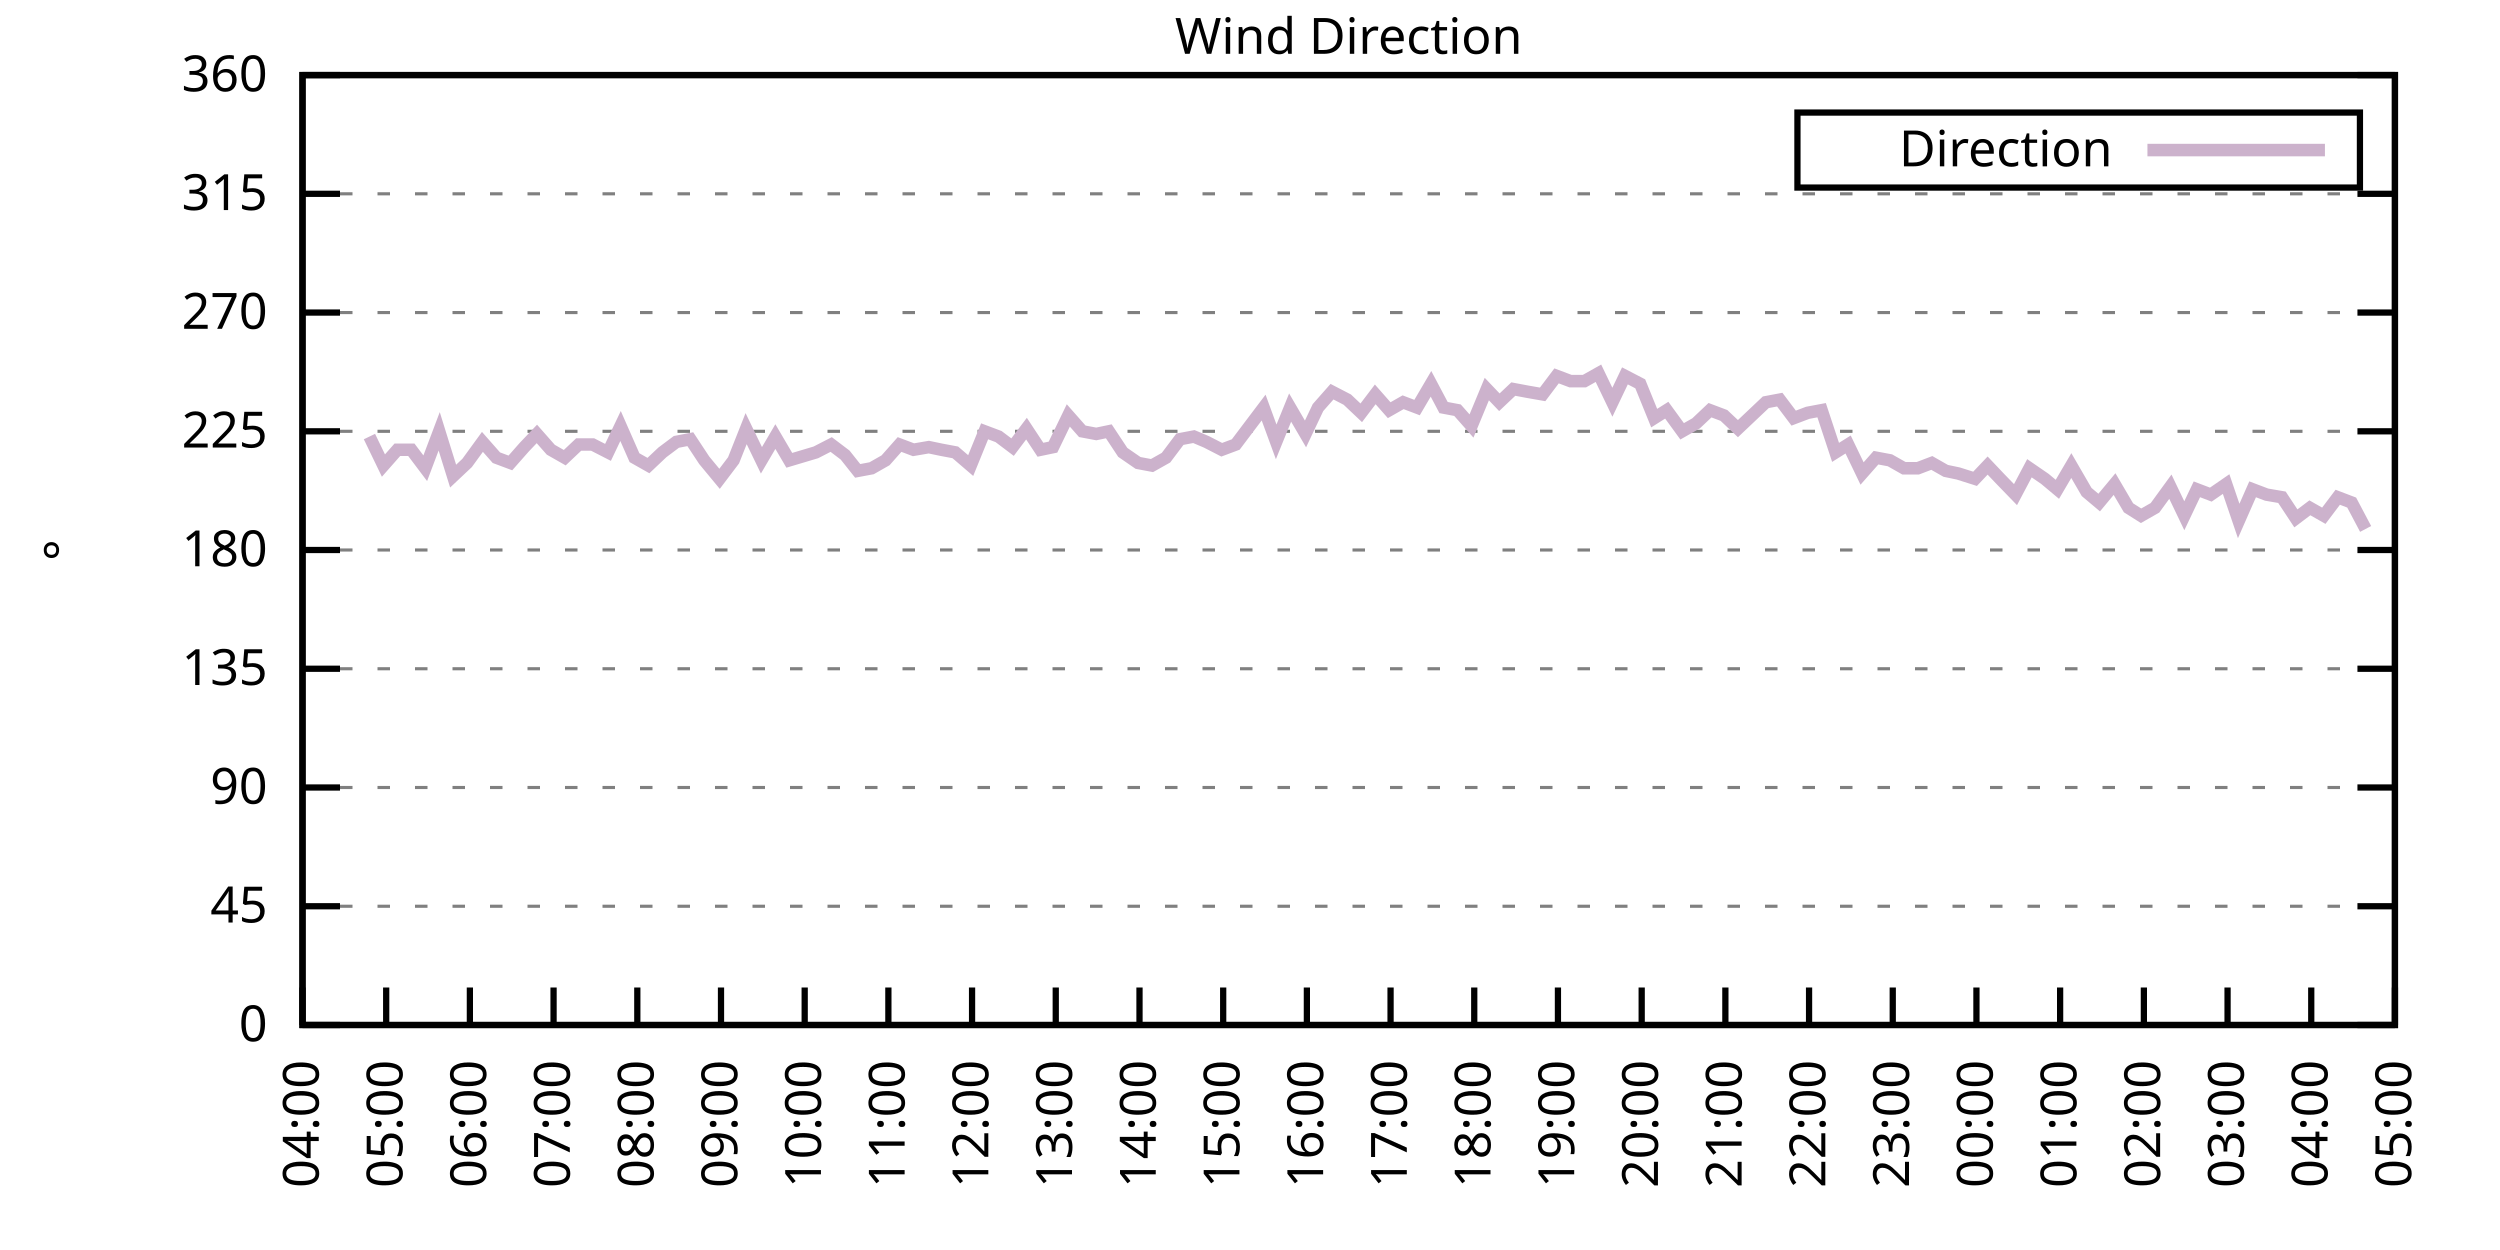
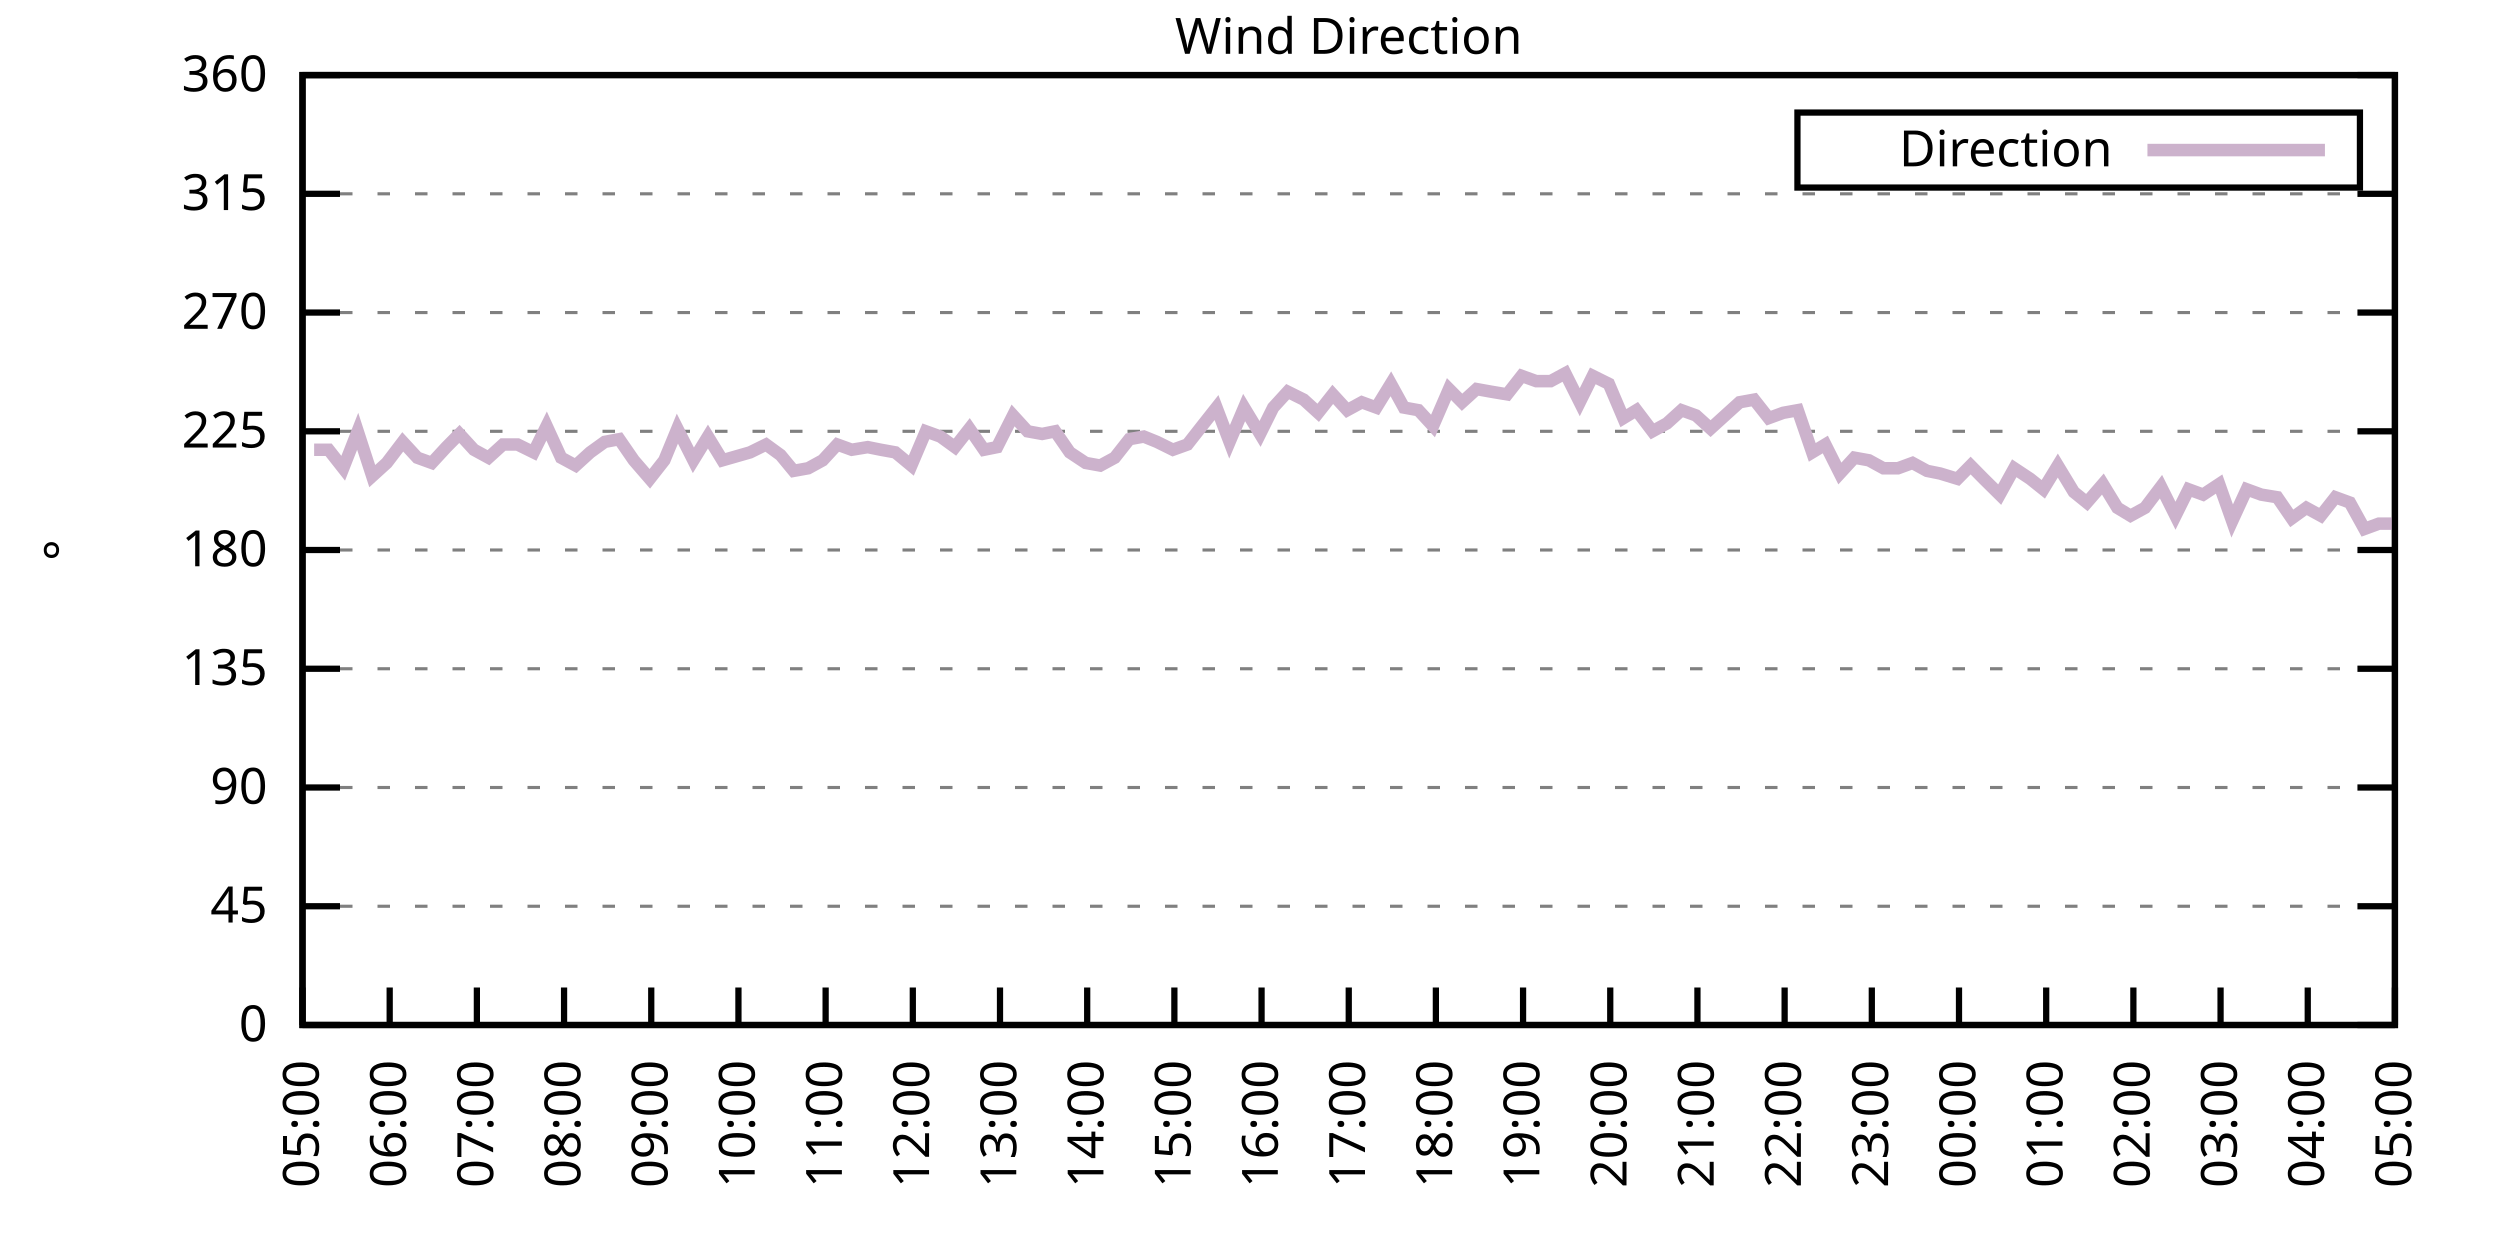
<svg xmlns="http://www.w3.org/2000/svg" xmlns:xlink="http://www.w3.org/1999/xlink" width="400" height="200" viewBox="0 0 400 200">
  <g id="gnuplot_canvas">
    <rect x="0" y="0" width="400" height="200" fill="none" />
    <defs>
      <circle id="gpDot" r="0.5" stroke-width="0.5" stroke="currentColor" />
      <path id="gpPt0" stroke-width="0.333" stroke="currentColor" d="M-1,0 h2 M0,-1 v2" />
      <path id="gpPt1" stroke-width="0.333" stroke="currentColor" d="M-1,-1 L1,1 M1,-1 L-1,1" />
      <path id="gpPt2" stroke-width="0.333" stroke="currentColor" d="M-1,0 L1,0 M0,-1 L0,1 M-1,-1 L1,1 M-1,1 L1,-1" />
      <rect id="gpPt3" stroke-width="0.333" stroke="currentColor" x="-1" y="-1" width="2" height="2" />
      <rect id="gpPt4" stroke-width="0.333" stroke="currentColor" fill="currentColor" x="-1" y="-1" width="2" height="2" />
      <circle id="gpPt5" stroke-width="0.333" stroke="currentColor" cx="0" cy="0" r="1" />
      <use xlink:href="#gpPt5" id="gpPt6" fill="currentColor" stroke="none" />
      <path id="gpPt7" stroke-width="0.333" stroke="currentColor" d="M0,-1.33 L-1.33,0.67 L1.33,0.67 z" />
      <use xlink:href="#gpPt7" id="gpPt8" fill="currentColor" stroke="none" />
      <use xlink:href="#gpPt7" id="gpPt9" stroke="currentColor" transform="rotate(180)" />
      <use xlink:href="#gpPt9" id="gpPt10" fill="currentColor" stroke="none" />
      <use xlink:href="#gpPt3" id="gpPt11" stroke="currentColor" transform="rotate(45)" />
      <use xlink:href="#gpPt11" id="gpPt12" fill="currentColor" stroke="none" />
      <path id="gpPt13" stroke-width="0.333" stroke="currentColor" d="M0,1.330 L1.265,0.411 L0.782,-1.067 L-0.782,-1.076 L-1.265,0.411 z" />
      <use xlink:href="#gpPt13" id="gpPt14" fill="currentColor" stroke="none" />
      <filter id="textbox" filterUnits="objectBoundingBox" x="0" y="0" height="1" width="1">
        <feFlood flood-color="white" flood-opacity="1" result="bgnd" />
        <feComposite in="SourceGraphic" in2="bgnd" operator="atop" />
      </filter>
      <filter id="greybox" filterUnits="objectBoundingBox" x="0" y="0" height="1" width="1">
        <feFlood flood-color="lightgrey" flood-opacity="1" result="grey" />
        <feComposite in="SourceGraphic" in2="grey" operator="atop" />
      </filter>
    </defs>
    <g fill="none" color="white" stroke="currentColor" stroke-width="1.00" stroke-linecap="butt" stroke-linejoin="miter">
</g>
    <g fill="none" color="black" stroke="currentColor" stroke-width="1.00" stroke-linecap="butt" stroke-linejoin="miter">
      <g stroke="none" shape-rendering="crispEdges">
        <polygon fill="rgb(255, 255, 255)" points="48.40,164.00 383.18,164.00 383.18,12.02 48.40,12.02 " />
      </g>
    </g>
    <g fill="none" color="black" stroke="currentColor" stroke-width="1.00" stroke-linecap="butt" stroke-linejoin="miter">
</g>
    <g fill="none" color="black" stroke="black" stroke-width="0.50" stroke-linecap="butt" stroke-linejoin="miter">
</g>
    <g fill="none" color="gray" stroke="currentColor" stroke-width="0.50" stroke-linecap="butt" stroke-linejoin="miter">
      <path stroke="gray" stroke-dasharray="2,4" class="gridline" d="M48.40,164.00 L383.19,164.00  " />
    </g>
    <g fill="none" color="gray" stroke="gray" stroke-width="1.00" stroke-linecap="butt" stroke-linejoin="miter">
</g>
    <g fill="none" color="black" stroke="currentColor" stroke-width="1.00" stroke-linecap="butt" stroke-linejoin="miter">
      <path stroke="black" d="M48.40,164.00 L54.40,164.00 M383.19,164.00 L377.19,164.00  " />
      <g transform="translate(42.80,166.60)" stroke="none" fill="black" font-family="Sans" font-size="8.00" text-anchor="end">
        <text>
          <tspan font-family="Sans"> 0</tspan>
        </text>
      </g>
    </g>
    <g fill="none" color="black" stroke="currentColor" stroke-width="1.00" stroke-linecap="butt" stroke-linejoin="miter">
</g>
    <g fill="none" color="black" stroke="black" stroke-width="0.50" stroke-linecap="butt" stroke-linejoin="miter">
</g>
    <g fill="none" color="gray" stroke="currentColor" stroke-width="0.50" stroke-linecap="butt" stroke-linejoin="miter">
      <path stroke="gray" stroke-dasharray="2,4" class="gridline" d="M48.40,145.00 L383.19,145.00  " />
    </g>
    <g fill="none" color="gray" stroke="gray" stroke-width="1.00" stroke-linecap="butt" stroke-linejoin="miter">
</g>
    <g fill="none" color="black" stroke="currentColor" stroke-width="1.00" stroke-linecap="butt" stroke-linejoin="miter">
      <path stroke="black" d="M48.40,145.00 L54.40,145.00 M383.19,145.00 L377.19,145.00  " />
      <g transform="translate(42.80,147.60)" stroke="none" fill="black" font-family="Sans" font-size="8.00" text-anchor="end">
        <text>
          <tspan font-family="Sans"> 45</tspan>
        </text>
      </g>
    </g>
    <g fill="none" color="black" stroke="currentColor" stroke-width="1.00" stroke-linecap="butt" stroke-linejoin="miter">
</g>
    <g fill="none" color="black" stroke="black" stroke-width="0.50" stroke-linecap="butt" stroke-linejoin="miter">
</g>
    <g fill="none" color="gray" stroke="currentColor" stroke-width="0.50" stroke-linecap="butt" stroke-linejoin="miter">
      <path stroke="gray" stroke-dasharray="2,4" class="gridline" d="M48.40,126.00 L383.19,126.00  " />
    </g>
    <g fill="none" color="gray" stroke="gray" stroke-width="1.00" stroke-linecap="butt" stroke-linejoin="miter">
</g>
    <g fill="none" color="black" stroke="currentColor" stroke-width="1.00" stroke-linecap="butt" stroke-linejoin="miter">
      <path stroke="black" d="M48.40,126.00 L54.40,126.00 M383.19,126.00 L377.19,126.00  " />
      <g transform="translate(42.80,128.60)" stroke="none" fill="black" font-family="Sans" font-size="8.00" text-anchor="end">
        <text>
          <tspan font-family="Sans"> 90</tspan>
        </text>
      </g>
    </g>
    <g fill="none" color="black" stroke="currentColor" stroke-width="1.00" stroke-linecap="butt" stroke-linejoin="miter">
</g>
    <g fill="none" color="black" stroke="black" stroke-width="0.50" stroke-linecap="butt" stroke-linejoin="miter">
</g>
    <g fill="none" color="gray" stroke="currentColor" stroke-width="0.50" stroke-linecap="butt" stroke-linejoin="miter">
      <path stroke="gray" stroke-dasharray="2,4" class="gridline" d="M48.40,107.00 L383.19,107.00  " />
    </g>
    <g fill="none" color="gray" stroke="gray" stroke-width="1.00" stroke-linecap="butt" stroke-linejoin="miter">
</g>
    <g fill="none" color="black" stroke="currentColor" stroke-width="1.00" stroke-linecap="butt" stroke-linejoin="miter">
      <path stroke="black" d="M48.40,107.00 L54.40,107.00 M383.19,107.00 L377.19,107.00  " />
      <g transform="translate(42.80,109.60)" stroke="none" fill="black" font-family="Sans" font-size="8.00" text-anchor="end">
        <text>
          <tspan font-family="Sans"> 135</tspan>
        </text>
      </g>
    </g>
    <g fill="none" color="black" stroke="currentColor" stroke-width="1.00" stroke-linecap="butt" stroke-linejoin="miter">
</g>
    <g fill="none" color="black" stroke="black" stroke-width="0.50" stroke-linecap="butt" stroke-linejoin="miter">
</g>
    <g fill="none" color="gray" stroke="currentColor" stroke-width="0.50" stroke-linecap="butt" stroke-linejoin="miter">
      <path stroke="gray" stroke-dasharray="2,4" class="gridline" d="M48.40,88.00 L383.19,88.00  " />
    </g>
    <g fill="none" color="gray" stroke="gray" stroke-width="1.00" stroke-linecap="butt" stroke-linejoin="miter">
</g>
    <g fill="none" color="black" stroke="currentColor" stroke-width="1.00" stroke-linecap="butt" stroke-linejoin="miter">
      <path stroke="black" d="M48.40,88.00 L54.40,88.00 M383.19,88.00 L377.19,88.00  " />
      <g transform="translate(42.80,90.60)" stroke="none" fill="black" font-family="Sans" font-size="8.00" text-anchor="end">
        <text>
          <tspan font-family="Sans"> 180</tspan>
        </text>
      </g>
    </g>
    <g fill="none" color="black" stroke="currentColor" stroke-width="1.00" stroke-linecap="butt" stroke-linejoin="miter">
</g>
    <g fill="none" color="black" stroke="black" stroke-width="0.50" stroke-linecap="butt" stroke-linejoin="miter">
</g>
    <g fill="none" color="gray" stroke="currentColor" stroke-width="0.50" stroke-linecap="butt" stroke-linejoin="miter">
      <path stroke="gray" stroke-dasharray="2,4" class="gridline" d="M48.40,69.01 L383.19,69.01  " />
    </g>
    <g fill="none" color="gray" stroke="gray" stroke-width="1.00" stroke-linecap="butt" stroke-linejoin="miter">
</g>
    <g fill="none" color="black" stroke="currentColor" stroke-width="1.00" stroke-linecap="butt" stroke-linejoin="miter">
      <path stroke="black" d="M48.40,69.01 L54.40,69.01 M383.19,69.01 L377.19,69.01  " />
      <g transform="translate(42.80,71.61)" stroke="none" fill="black" font-family="Sans" font-size="8.00" text-anchor="end">
        <text>
          <tspan font-family="Sans"> 225</tspan>
        </text>
      </g>
    </g>
    <g fill="none" color="black" stroke="currentColor" stroke-width="1.00" stroke-linecap="butt" stroke-linejoin="miter">
</g>
    <g fill="none" color="black" stroke="black" stroke-width="0.50" stroke-linecap="butt" stroke-linejoin="miter">
</g>
    <g fill="none" color="gray" stroke="currentColor" stroke-width="0.50" stroke-linecap="butt" stroke-linejoin="miter">
      <path stroke="gray" stroke-dasharray="2,4" class="gridline" d="M48.40,50.01 L383.19,50.01  " />
    </g>
    <g fill="none" color="gray" stroke="gray" stroke-width="1.00" stroke-linecap="butt" stroke-linejoin="miter">
</g>
    <g fill="none" color="black" stroke="currentColor" stroke-width="1.00" stroke-linecap="butt" stroke-linejoin="miter">
      <path stroke="black" d="M48.40,50.01 L54.40,50.01 M383.19,50.01 L377.19,50.01  " />
      <g transform="translate(42.80,52.61)" stroke="none" fill="black" font-family="Sans" font-size="8.00" text-anchor="end">
        <text>
          <tspan font-family="Sans"> 270</tspan>
        </text>
      </g>
    </g>
    <g fill="none" color="black" stroke="currentColor" stroke-width="1.00" stroke-linecap="butt" stroke-linejoin="miter">
</g>
    <g fill="none" color="black" stroke="black" stroke-width="0.50" stroke-linecap="butt" stroke-linejoin="miter">
</g>
    <g fill="none" color="gray" stroke="currentColor" stroke-width="0.50" stroke-linecap="butt" stroke-linejoin="miter">
      <path stroke="gray" stroke-dasharray="2,4" class="gridline" d="M48.40,31.01 L383.19,31.01  " />
    </g>
    <g fill="none" color="gray" stroke="gray" stroke-width="1.00" stroke-linecap="butt" stroke-linejoin="miter">
</g>
    <g fill="none" color="black" stroke="currentColor" stroke-width="1.00" stroke-linecap="butt" stroke-linejoin="miter">
      <path stroke="black" d="M48.40,31.01 L54.40,31.01 M383.19,31.01 L377.19,31.01  " />
      <g transform="translate(42.80,33.61)" stroke="none" fill="black" font-family="Sans" font-size="8.00" text-anchor="end">
        <text>
          <tspan font-family="Sans"> 315</tspan>
        </text>
      </g>
    </g>
    <g fill="none" color="black" stroke="currentColor" stroke-width="1.00" stroke-linecap="butt" stroke-linejoin="miter">
</g>
    <g fill="none" color="black" stroke="black" stroke-width="0.50" stroke-linecap="butt" stroke-linejoin="miter">
</g>
    <g fill="none" color="gray" stroke="currentColor" stroke-width="0.50" stroke-linecap="butt" stroke-linejoin="miter">
      <path stroke="gray" stroke-dasharray="2,4" class="gridline" d="M48.40,12.01 L383.19,12.01  " />
    </g>
    <g fill="none" color="gray" stroke="gray" stroke-width="1.00" stroke-linecap="butt" stroke-linejoin="miter">
</g>
    <g fill="none" color="black" stroke="currentColor" stroke-width="1.00" stroke-linecap="butt" stroke-linejoin="miter">
      <path stroke="black" d="M48.40,12.01 L54.40,12.01 M383.19,12.01 L377.19,12.01  " />
      <g transform="translate(42.80,14.61)" stroke="none" fill="black" font-family="Sans" font-size="8.00" text-anchor="end">
        <text>
          <tspan font-family="Sans"> 360</tspan>
        </text>
      </g>
    </g>
    <g fill="none" color="black" stroke="currentColor" stroke-width="1.00" stroke-linecap="butt" stroke-linejoin="miter">
      <path stroke="black" d="M48.40,164.00 L48.40,158.00  " />
      <g transform="translate(51.00,169.60) rotate(270.00)" stroke="none" fill="black" font-family="Sans" font-size="8.00" text-anchor="end">
        <text>
-           <tspan font-family="Sans">04:00</tspan>
-         </text>
-       </g>
-     </g>
-     <g fill="none" color="black" stroke="currentColor" stroke-width="1.00" stroke-linecap="butt" stroke-linejoin="miter">
-       <path stroke="black" d="M61.79,164.00 L61.79,158.00  " />
-       <g transform="translate(64.39,169.60) rotate(270.00)" stroke="none" fill="black" font-family="Sans" font-size="8.00" text-anchor="end">
-         <text>
          <tspan font-family="Sans">05:00</tspan>
        </text>
      </g>
    </g>
    <g fill="none" color="black" stroke="currentColor" stroke-width="1.00" stroke-linecap="butt" stroke-linejoin="miter">
-       <path stroke="black" d="M75.18,164.00 L75.18,158.00  " />
-       <g transform="translate(77.78,169.60) rotate(270.00)" stroke="none" fill="black" font-family="Sans" font-size="8.00" text-anchor="end">
+       <path stroke="black" d="M62.35,164.00 L62.35,158.00  " />
+       <g transform="translate(64.95,169.60) rotate(270.00)" stroke="none" fill="black" font-family="Sans" font-size="8.00" text-anchor="end">
        <text>
          <tspan font-family="Sans">06:00</tspan>
        </text>
      </g>
    </g>
    <g fill="none" color="black" stroke="currentColor" stroke-width="1.00" stroke-linecap="butt" stroke-linejoin="miter">
-       <path stroke="black" d="M88.57,164.00 L88.57,158.00  " />
-       <g transform="translate(91.17,169.60) rotate(270.00)" stroke="none" fill="black" font-family="Sans" font-size="8.00" text-anchor="end">
+       <path stroke="black" d="M76.30,164.00 L76.30,158.00  " />
+       <g transform="translate(78.90,169.60) rotate(270.00)" stroke="none" fill="black" font-family="Sans" font-size="8.00" text-anchor="end">
        <text>
          <tspan font-family="Sans">07:00</tspan>
        </text>
      </g>
    </g>
    <g fill="none" color="black" stroke="currentColor" stroke-width="1.00" stroke-linecap="butt" stroke-linejoin="miter">
-       <path stroke="black" d="M101.97,164.00 L101.97,158.00  " />
-       <g transform="translate(104.57,169.60) rotate(270.00)" stroke="none" fill="black" font-family="Sans" font-size="8.00" text-anchor="end">
+       <path stroke="black" d="M90.25,164.00 L90.25,158.00  " />
+       <g transform="translate(92.85,169.60) rotate(270.00)" stroke="none" fill="black" font-family="Sans" font-size="8.00" text-anchor="end">
        <text>
          <tspan font-family="Sans">08:00</tspan>
        </text>
      </g>
    </g>
    <g fill="none" color="black" stroke="currentColor" stroke-width="1.00" stroke-linecap="butt" stroke-linejoin="miter">
-       <path stroke="black" d="M115.36,164.00 L115.36,158.00  " />
-       <g transform="translate(117.96,169.60) rotate(270.00)" stroke="none" fill="black" font-family="Sans" font-size="8.00" text-anchor="end">
+       <path stroke="black" d="M104.20,164.00 L104.20,158.00  " />
+       <g transform="translate(106.80,169.60) rotate(270.00)" stroke="none" fill="black" font-family="Sans" font-size="8.00" text-anchor="end">
        <text>
          <tspan font-family="Sans">09:00</tspan>
        </text>
      </g>
    </g>
    <g fill="none" color="black" stroke="currentColor" stroke-width="1.00" stroke-linecap="butt" stroke-linejoin="miter">
-       <path stroke="black" d="M128.75,164.00 L128.75,158.00  " />
-       <g transform="translate(131.35,169.60) rotate(270.00)" stroke="none" fill="black" font-family="Sans" font-size="8.00" text-anchor="end">
+       <path stroke="black" d="M118.15,164.00 L118.15,158.00  " />
+       <g transform="translate(120.75,169.60) rotate(270.00)" stroke="none" fill="black" font-family="Sans" font-size="8.00" text-anchor="end">
        <text>
          <tspan font-family="Sans">10:00</tspan>
        </text>
      </g>
    </g>
    <g fill="none" color="black" stroke="currentColor" stroke-width="1.00" stroke-linecap="butt" stroke-linejoin="miter">
-       <path stroke="black" d="M142.14,164.00 L142.14,158.00  " />
-       <g transform="translate(144.74,169.60) rotate(270.00)" stroke="none" fill="black" font-family="Sans" font-size="8.00" text-anchor="end">
+       <path stroke="black" d="M132.10,164.00 L132.10,158.00  " />
+       <g transform="translate(134.70,169.60) rotate(270.00)" stroke="none" fill="black" font-family="Sans" font-size="8.00" text-anchor="end">
        <text>
          <tspan font-family="Sans">11:00</tspan>
        </text>
      </g>
    </g>
    <g fill="none" color="black" stroke="currentColor" stroke-width="1.00" stroke-linecap="butt" stroke-linejoin="miter">
-       <path stroke="black" d="M155.53,164.00 L155.53,158.00  " />
-       <g transform="translate(158.13,169.60) rotate(270.00)" stroke="none" fill="black" font-family="Sans" font-size="8.00" text-anchor="end">
+       <path stroke="black" d="M146.05,164.00 L146.05,158.00  " />
+       <g transform="translate(148.65,169.60) rotate(270.00)" stroke="none" fill="black" font-family="Sans" font-size="8.00" text-anchor="end">
        <text>
          <tspan font-family="Sans">12:00</tspan>
        </text>
      </g>
    </g>
    <g fill="none" color="black" stroke="currentColor" stroke-width="1.00" stroke-linecap="butt" stroke-linejoin="miter">
-       <path stroke="black" d="M168.92,164.00 L168.92,158.00  " />
-       <g transform="translate(171.52,169.60) rotate(270.00)" stroke="none" fill="black" font-family="Sans" font-size="8.00" text-anchor="end">
+       <path stroke="black" d="M160.00,164.00 L160.00,158.00  " />
+       <g transform="translate(162.60,169.60) rotate(270.00)" stroke="none" fill="black" font-family="Sans" font-size="8.00" text-anchor="end">
        <text>
          <tspan font-family="Sans">13:00</tspan>
        </text>
      </g>
    </g>
    <g fill="none" color="black" stroke="currentColor" stroke-width="1.00" stroke-linecap="butt" stroke-linejoin="miter">
-       <path stroke="black" d="M182.32,164.00 L182.32,158.00  " />
-       <g transform="translate(184.92,169.60) rotate(270.00)" stroke="none" fill="black" font-family="Sans" font-size="8.00" text-anchor="end">
+       <path stroke="black" d="M173.95,164.00 L173.95,158.00  " />
+       <g transform="translate(176.55,169.60) rotate(270.00)" stroke="none" fill="black" font-family="Sans" font-size="8.00" text-anchor="end">
        <text>
          <tspan font-family="Sans">14:00</tspan>
        </text>
      </g>
    </g>
    <g fill="none" color="black" stroke="currentColor" stroke-width="1.00" stroke-linecap="butt" stroke-linejoin="miter">
-       <path stroke="black" d="M195.71,164.00 L195.71,158.00  " />
-       <g transform="translate(198.31,169.60) rotate(270.00)" stroke="none" fill="black" font-family="Sans" font-size="8.00" text-anchor="end">
+       <path stroke="black" d="M187.90,164.00 L187.90,158.00  " />
+       <g transform="translate(190.50,169.60) rotate(270.00)" stroke="none" fill="black" font-family="Sans" font-size="8.00" text-anchor="end">
        <text>
          <tspan font-family="Sans">15:00</tspan>
        </text>
      </g>
    </g>
    <g fill="none" color="black" stroke="currentColor" stroke-width="1.00" stroke-linecap="butt" stroke-linejoin="miter">
-       <path stroke="black" d="M209.10,164.00 L209.10,158.00  " />
-       <g transform="translate(211.70,169.60) rotate(270.00)" stroke="none" fill="black" font-family="Sans" font-size="8.00" text-anchor="end">
+       <path stroke="black" d="M201.85,164.00 L201.85,158.00  " />
+       <g transform="translate(204.45,169.60) rotate(270.00)" stroke="none" fill="black" font-family="Sans" font-size="8.00" text-anchor="end">
        <text>
          <tspan font-family="Sans">16:00</tspan>
        </text>
      </g>
    </g>
    <g fill="none" color="black" stroke="currentColor" stroke-width="1.00" stroke-linecap="butt" stroke-linejoin="miter">
-       <path stroke="black" d="M222.49,164.00 L222.49,158.00  " />
-       <g transform="translate(225.09,169.60) rotate(270.00)" stroke="none" fill="black" font-family="Sans" font-size="8.00" text-anchor="end">
+       <path stroke="black" d="M215.80,164.00 L215.80,158.00  " />
+       <g transform="translate(218.40,169.60) rotate(270.00)" stroke="none" fill="black" font-family="Sans" font-size="8.00" text-anchor="end">
        <text>
          <tspan font-family="Sans">17:00</tspan>
        </text>
      </g>
    </g>
    <g fill="none" color="black" stroke="currentColor" stroke-width="1.00" stroke-linecap="butt" stroke-linejoin="miter">
-       <path stroke="black" d="M235.88,164.00 L235.88,158.00  " />
-       <g transform="translate(238.48,169.60) rotate(270.00)" stroke="none" fill="black" font-family="Sans" font-size="8.00" text-anchor="end">
+       <path stroke="black" d="M229.74,164.00 L229.74,158.00  " />
+       <g transform="translate(232.34,169.60) rotate(270.00)" stroke="none" fill="black" font-family="Sans" font-size="8.00" text-anchor="end">
        <text>
          <tspan font-family="Sans">18:00</tspan>
        </text>
      </g>
    </g>
    <g fill="none" color="black" stroke="currentColor" stroke-width="1.00" stroke-linecap="butt" stroke-linejoin="miter">
-       <path stroke="black" d="M249.27,164.00 L249.27,158.00  " />
-       <g transform="translate(251.87,169.60) rotate(270.00)" stroke="none" fill="black" font-family="Sans" font-size="8.00" text-anchor="end">
+       <path stroke="black" d="M243.69,164.00 L243.69,158.00  " />
+       <g transform="translate(246.29,169.60) rotate(270.00)" stroke="none" fill="black" font-family="Sans" font-size="8.00" text-anchor="end">
        <text>
          <tspan font-family="Sans">19:00</tspan>
        </text>
      </g>
    </g>
    <g fill="none" color="black" stroke="currentColor" stroke-width="1.00" stroke-linecap="butt" stroke-linejoin="miter">
-       <path stroke="black" d="M262.67,164.00 L262.67,158.00  " />
-       <g transform="translate(265.27,169.60) rotate(270.00)" stroke="none" fill="black" font-family="Sans" font-size="8.00" text-anchor="end">
+       <path stroke="black" d="M257.64,164.00 L257.64,158.00  " />
+       <g transform="translate(260.24,169.60) rotate(270.00)" stroke="none" fill="black" font-family="Sans" font-size="8.00" text-anchor="end">
        <text>
          <tspan font-family="Sans">20:00</tspan>
        </text>
      </g>
    </g>
    <g fill="none" color="black" stroke="currentColor" stroke-width="1.00" stroke-linecap="butt" stroke-linejoin="miter">
-       <path stroke="black" d="M276.06,164.00 L276.06,158.00  " />
-       <g transform="translate(278.66,169.60) rotate(270.00)" stroke="none" fill="black" font-family="Sans" font-size="8.00" text-anchor="end">
+       <path stroke="black" d="M271.59,164.00 L271.59,158.00  " />
+       <g transform="translate(274.19,169.60) rotate(270.00)" stroke="none" fill="black" font-family="Sans" font-size="8.00" text-anchor="end">
        <text>
          <tspan font-family="Sans">21:00</tspan>
        </text>
      </g>
    </g>
    <g fill="none" color="black" stroke="currentColor" stroke-width="1.00" stroke-linecap="butt" stroke-linejoin="miter">
-       <path stroke="black" d="M289.45,164.00 L289.45,158.00  " />
-       <g transform="translate(292.05,169.60) rotate(270.00)" stroke="none" fill="black" font-family="Sans" font-size="8.00" text-anchor="end">
+       <path stroke="black" d="M285.54,164.00 L285.54,158.00  " />
+       <g transform="translate(288.14,169.60) rotate(270.00)" stroke="none" fill="black" font-family="Sans" font-size="8.00" text-anchor="end">
        <text>
          <tspan font-family="Sans">22:00</tspan>
        </text>
      </g>
    </g>
    <g fill="none" color="black" stroke="currentColor" stroke-width="1.00" stroke-linecap="butt" stroke-linejoin="miter">
-       <path stroke="black" d="M302.84,164.00 L302.84,158.00  " />
-       <g transform="translate(305.44,169.60) rotate(270.00)" stroke="none" fill="black" font-family="Sans" font-size="8.00" text-anchor="end">
+       <path stroke="black" d="M299.49,164.00 L299.49,158.00  " />
+       <g transform="translate(302.09,169.60) rotate(270.00)" stroke="none" fill="black" font-family="Sans" font-size="8.00" text-anchor="end">
        <text>
          <tspan font-family="Sans">23:00</tspan>
        </text>
      </g>
    </g>
    <g fill="none" color="black" stroke="currentColor" stroke-width="1.00" stroke-linecap="butt" stroke-linejoin="miter">
-       <path stroke="black" d="M316.23,164.00 L316.23,158.00  " />
-       <g transform="translate(318.83,169.60) rotate(270.00)" stroke="none" fill="black" font-family="Sans" font-size="8.00" text-anchor="end">
+       <path stroke="black" d="M313.44,164.00 L313.44,158.00  " />
+       <g transform="translate(316.04,169.60) rotate(270.00)" stroke="none" fill="black" font-family="Sans" font-size="8.00" text-anchor="end">
        <text>
          <tspan font-family="Sans">00:00</tspan>
        </text>
      </g>
    </g>
    <g fill="none" color="black" stroke="currentColor" stroke-width="1.00" stroke-linecap="butt" stroke-linejoin="miter">
-       <path stroke="black" d="M329.62,164.00 L329.62,158.00  " />
-       <g transform="translate(332.22,169.60) rotate(270.00)" stroke="none" fill="black" font-family="Sans" font-size="8.00" text-anchor="end">
+       <path stroke="black" d="M327.39,164.00 L327.39,158.00  " />
+       <g transform="translate(329.99,169.60) rotate(270.00)" stroke="none" fill="black" font-family="Sans" font-size="8.00" text-anchor="end">
        <text>
          <tspan font-family="Sans">01:00</tspan>
        </text>
      </g>
    </g>
    <g fill="none" color="black" stroke="currentColor" stroke-width="1.00" stroke-linecap="butt" stroke-linejoin="miter">
-       <path stroke="black" d="M343.02,164.00 L343.02,158.00  " />
-       <g transform="translate(345.62,169.60) rotate(270.00)" stroke="none" fill="black" font-family="Sans" font-size="8.00" text-anchor="end">
+       <path stroke="black" d="M341.34,164.00 L341.34,158.00  " />
+       <g transform="translate(343.94,169.60) rotate(270.00)" stroke="none" fill="black" font-family="Sans" font-size="8.00" text-anchor="end">
        <text>
          <tspan font-family="Sans">02:00</tspan>
        </text>
      </g>
    </g>
    <g fill="none" color="black" stroke="currentColor" stroke-width="1.00" stroke-linecap="butt" stroke-linejoin="miter">
-       <path stroke="black" d="M356.41,164.00 L356.41,158.00  " />
-       <g transform="translate(359.01,169.60) rotate(270.00)" stroke="none" fill="black" font-family="Sans" font-size="8.00" text-anchor="end">
+       <path stroke="black" d="M355.29,164.00 L355.29,158.00  " />
+       <g transform="translate(357.89,169.60) rotate(270.00)" stroke="none" fill="black" font-family="Sans" font-size="8.00" text-anchor="end">
        <text>
          <tspan font-family="Sans">03:00</tspan>
        </text>
      </g>
    </g>
    <g fill="none" color="black" stroke="currentColor" stroke-width="1.00" stroke-linecap="butt" stroke-linejoin="miter">
-       <path stroke="black" d="M369.80,164.00 L369.80,158.00  " />
-       <g transform="translate(372.40,169.60) rotate(270.00)" stroke="none" fill="black" font-family="Sans" font-size="8.00" text-anchor="end">
+       <path stroke="black" d="M369.24,164.00 L369.24,158.00  " />
+       <g transform="translate(371.84,169.60) rotate(270.00)" stroke="none" fill="black" font-family="Sans" font-size="8.00" text-anchor="end">
        <text>
          <tspan font-family="Sans">04:00</tspan>
        </text>
      </g>
    </g>
    <g fill="none" color="black" stroke="currentColor" stroke-width="1.00" stroke-linecap="butt" stroke-linejoin="miter">
      <path stroke="black" d="M383.19,164.00 L383.19,158.00  " />
      <g transform="translate(385.79,169.60) rotate(270.00)" stroke="none" fill="black" font-family="Sans" font-size="8.00" text-anchor="end">
        <text>
          <tspan font-family="Sans">05:00</tspan>
        </text>
      </g>
    </g>
    <g fill="none" color="black" stroke="currentColor" stroke-width="1.00" stroke-linecap="butt" stroke-linejoin="miter">
</g>
    <g fill="none" color="black" stroke="currentColor" stroke-width="1.00" stroke-linecap="butt" stroke-linejoin="miter">
      <path stroke="black" d="M48.40,12.01 L48.40,164.00 L383.19,164.00 L383.19,12.01 L48.40,12.01 Z  " />
    </g>
    <g fill="none" color="black" stroke="currentColor" stroke-width="1.00" stroke-linecap="butt" stroke-linejoin="miter">
</g>
    <g fill="none" color="black" stroke="currentColor" stroke-width="1.00" stroke-linecap="butt" stroke-linejoin="miter">
      <path stroke="black" d="M287.59,30.01 L287.59,18.01 L377.59,18.01 L377.59,30.01 L287.59,30.01 Z  " />
    </g>
    <g id="Wind_direction_plot_1">
      <g fill="none" color="white" stroke="black" stroke-width="2.00" stroke-linecap="butt" stroke-linejoin="miter">
</g>
      <g fill="none" color="black" stroke="currentColor" stroke-width="2.00" stroke-linecap="butt" stroke-linejoin="miter">
        <g transform="translate(337.99,26.61)" stroke="none" fill="black" font-family="Sans" font-size="8.00" text-anchor="end">
          <text>
            <tspan font-family="Sans">Direction</tspan>
          </text>
        </g>
      </g>
      <g fill="none" color="black" stroke="currentColor" stroke-width="2.00" stroke-linecap="butt" stroke-linejoin="miter">
-         <path stroke="rgb(204, 178, 204)" d="M343.59,24.01 L371.99,24.01 M59.11,69.85 L61.35,74.49 L63.58,71.96 L65.81,71.96 L68.04,74.92 L70.27,69.01   L72.50,76.18 L74.74,74.07 L77.19,70.70 L79.42,73.23 L81.66,74.07 L83.89,71.54 L85.90,69.43 L88.13,71.96   L90.36,73.23 L92.59,71.12 L94.82,71.12 L97.28,72.38 L99.29,68.16 L101.52,73.23 L103.75,74.49 L105.98,72.38   L108.22,70.70 L110.45,70.27 L112.68,73.65 L115.13,76.61 L117.37,73.65 L119.38,68.58 L121.83,73.65 L124.06,69.85   L126.29,73.65 L130.54,72.38 L132.99,71.12 L135.22,72.81 L137.23,75.34 L139.46,74.92 L141.69,73.65 L143.93,71.12   L146.16,71.96 L148.61,71.54 L150.62,71.96 L152.85,72.38 L155.31,74.49 L157.54,69.01 L159.77,69.85 L162.01,71.54   L164.24,68.58 L166.47,71.96 L168.48,71.54 L170.93,66.47 L173.17,69.01 L175.40,69.43 L177.41,69.01 L179.64,72.38   L182.09,74.07 L184.32,74.49 L186.56,73.23 L188.79,70.27 L191.02,69.85 L193.03,70.70 L195.48,71.96 L197.72,71.12   L199.95,68.16 L202.18,65.21 L204.19,70.70 L206.42,65.21 L208.88,69.43 L210.88,65.21 L213.12,62.67 L215.57,63.94   L217.80,66.05 L220.04,63.10 L222.27,65.63 L224.50,64.36 L226.73,65.21 L228.96,61.41 L230.97,65.21 L233.20,65.63   L235.44,68.16 L237.89,62.25 L239.90,64.36 L242.13,62.25 L244.36,62.67 L246.82,63.10 L249.05,60.14 L251.28,60.98   L253.51,60.98 L255.75,59.72 L257.98,64.36 L259.99,60.14 L262.44,61.41 L264.67,66.90 L266.68,65.63 L269.14,69.01   L271.37,67.74 L273.60,65.63 L275.83,66.47 L278.07,68.58 L280.30,66.47 L282.53,64.36 L284.76,63.94 L286.99,66.90   L289.23,66.05 L291.46,65.63 L293.69,72.38 L295.70,71.12 L297.93,75.76 L300.16,73.23 L302.39,73.65 L304.63,74.92   L306.86,74.92 L309.09,74.07 L311.32,75.34 L313.33,75.76 L316.01,76.61 L318.02,74.49 L320.03,76.61 L322.48,79.14   L324.71,74.92 L327.17,76.61 L329.18,78.29 L331.41,74.49 L333.86,78.72 L335.87,80.41 L338.33,77.45 L340.56,81.25   L342.57,82.52 L344.80,81.25 L347.26,77.87 L349.49,82.52 L351.50,78.29 L353.73,79.14 L356.18,77.45 L358.19,83.36   L360.42,78.29 L362.66,79.14 L365.11,79.56 L367.34,82.94 L369.58,81.25 L371.81,82.52 L374.04,79.56 L376.27,80.41   L378.50,84.63  " />
+         <path stroke="rgb(204, 178, 204)" d="M343.59,24.01 L371.99,24.01 M50.26,71.96 L52.58,71.96 L54.91,74.92 L57.23,69.01 L59.56,76.18 L61.88,74.07   L64.44,70.70 L66.77,73.23 L69.09,74.07 L71.42,71.54 L73.51,69.43 L75.83,71.96 L78.16,73.23 L80.48,71.12   L82.81,71.12 L85.37,72.38 L87.46,68.16 L89.78,73.23 L92.11,74.49 L94.43,72.38 L96.76,70.70 L99.08,70.27   L101.41,73.65 L103.97,76.61 L106.29,73.65 L108.38,68.58 L110.94,73.65 L113.27,69.85 L115.59,73.65 L120.01,72.38   L122.57,71.12 L124.89,72.81 L126.98,75.34 L129.31,74.92 L131.63,73.65 L133.96,71.12 L136.28,71.96 L138.84,71.54   L140.93,71.96 L143.26,72.38 L145.81,74.49 L148.14,69.01 L150.46,69.85 L152.79,71.54 L155.11,68.58 L157.44,71.96   L159.53,71.54 L162.09,66.47 L164.41,69.01 L166.74,69.43 L168.83,69.01 L171.16,72.38 L173.71,74.07 L176.04,74.49   L178.36,73.23 L180.69,70.27 L183.01,69.85 L185.11,70.70 L187.66,71.96 L189.99,71.12 L192.31,68.16 L194.64,65.21   L196.73,70.70 L199.06,65.21 L201.61,69.43 L203.71,65.21 L206.03,62.67 L208.59,63.94 L210.91,66.05 L213.24,63.10   L215.56,65.63 L217.89,64.36 L220.21,65.21 L222.54,61.41 L224.63,65.21 L226.95,65.63 L229.28,68.16 L231.84,62.25   L233.93,64.36 L236.25,62.25 L238.58,62.67 L241.14,63.10 L243.46,60.14 L245.79,60.98 L248.11,60.98 L250.44,59.72   L252.76,64.36 L254.85,60.14 L257.41,61.41 L259.74,66.90 L261.83,65.63 L264.39,69.01 L266.71,67.74 L269.04,65.63   L271.36,66.47 L273.69,68.58 L276.01,66.47 L278.34,64.36 L280.66,63.94 L282.99,66.90 L285.31,66.05 L287.64,65.63   L289.96,72.38 L292.05,71.12 L294.38,75.76 L296.70,73.23 L299.03,73.65 L301.35,74.92 L303.68,74.92 L306.00,74.07   L308.33,75.34 L310.42,75.76 L313.21,76.61 L315.30,74.49 L317.39,76.61 L319.95,79.14 L322.28,74.92 L324.83,76.61   L326.93,78.29 L329.25,74.49 L331.81,78.72 L333.90,80.41 L336.46,77.45 L338.78,81.25 L340.88,82.52 L343.20,81.25   L345.76,77.87 L348.08,82.52 L350.18,78.29 L352.50,79.14 L355.06,77.45 L357.15,83.36 L359.48,78.29 L361.80,79.14   L364.36,79.56 L366.68,82.94 L369.01,81.25 L371.33,82.52 L373.66,79.56 L375.98,80.41 L378.31,84.63 L380.63,83.78   L382.96,83.78  " />
      </g>
    </g>
    <g fill="none" color="black" stroke="currentColor" stroke-width="2.00" stroke-linecap="butt" stroke-linejoin="miter">
</g>
    <g fill="none" color="black" stroke="black" stroke-width="1.00" stroke-linecap="butt" stroke-linejoin="miter">
</g>
    <g fill="none" color="black" stroke="currentColor" stroke-width="1.00" stroke-linecap="butt" stroke-linejoin="miter">
      <path stroke="black" d="M48.40,12.01 L48.40,164.00 L383.19,164.00 L383.19,12.01 L48.40,12.01 Z  " />
      <g transform="translate(12.80,88.01) rotate(270.00)" stroke="none" fill="black" font-family="Sans" font-size="8.00" text-anchor="middle">
        <text>
          <tspan font-family="Sans">°</tspan>
        </text>
      </g>
    </g>
    <g fill="none" color="black" stroke="currentColor" stroke-width="1.00" stroke-linecap="butt" stroke-linejoin="miter">
</g>
    <g fill="none" color="black" stroke="currentColor" stroke-width="1.00" stroke-linecap="butt" stroke-linejoin="miter">
      <g transform="translate(215.79,8.61)" stroke="none" fill="black" font-family="Sans" font-size="8.00" text-anchor="middle">
        <text>
          <tspan font-family="Sans">Wind Direction</tspan>
        </text>
      </g>
    </g>
    <g fill="none" color="black" stroke="currentColor" stroke-width="1.00" stroke-linecap="butt" stroke-linejoin="miter">
</g>
  </g>
</svg>
